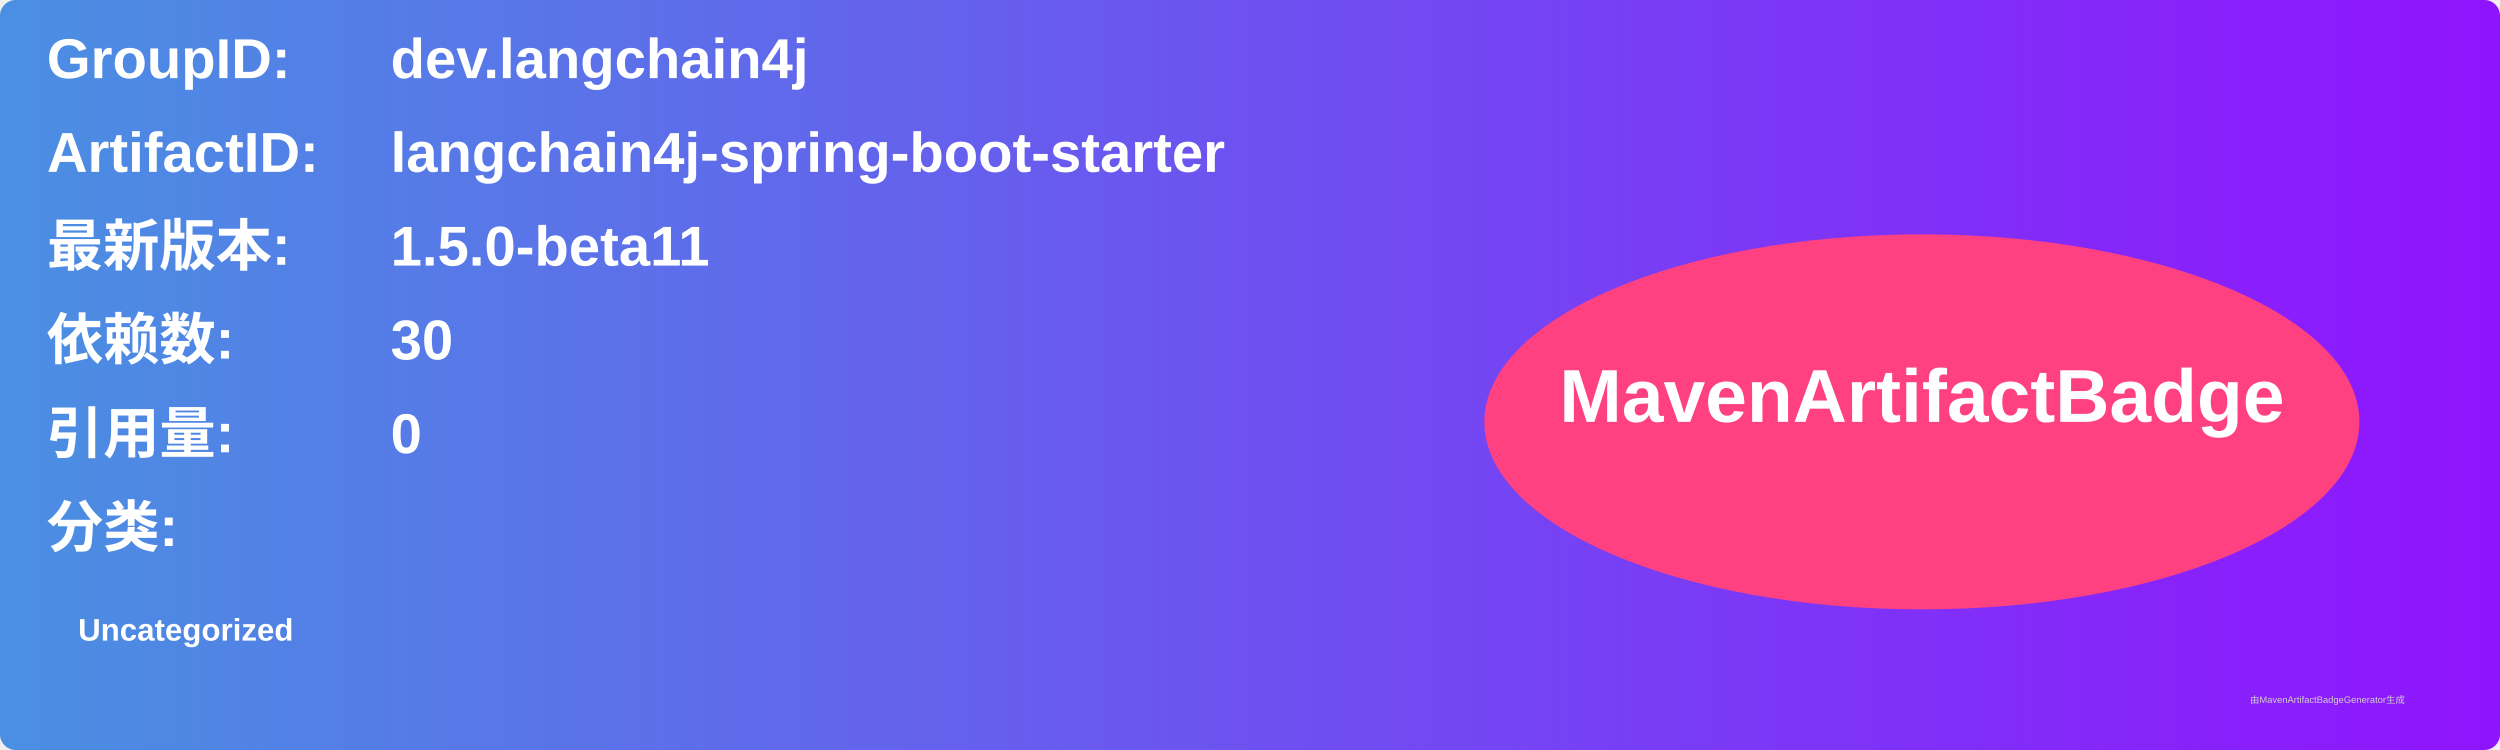
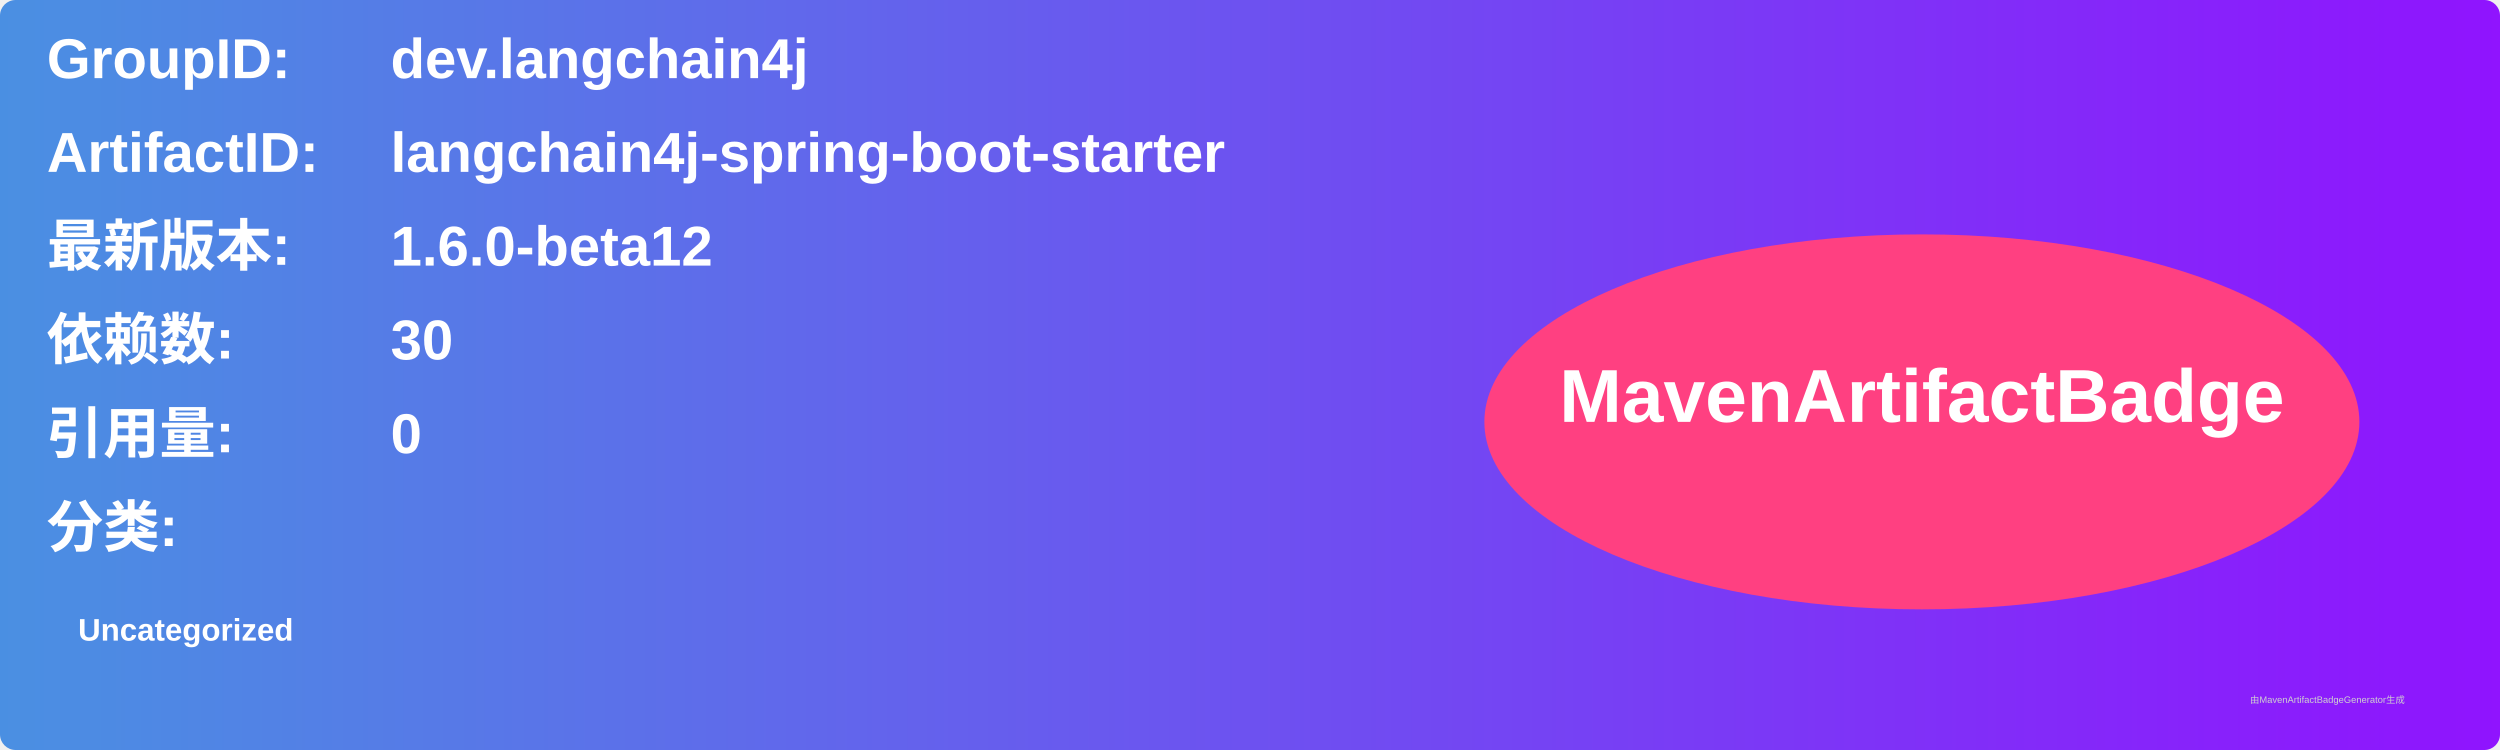
<svg xmlns="http://www.w3.org/2000/svg" width="800" height="240" viewBox="0 0 800 240">
  <linearGradient id="grad" x1="0%" y1="0%" x2="100%" y2="0%">
    <stop offset="0%" stop-color="#4a90e2" />
    <stop offset="100%" stop-color="#9013fe" />
  </linearGradient>
  <rect width="100%" height="100%" rx="5" ry="5" fill="url(#grad)" />
  <g transform="translate(15, 15)">
    <text x="0" y="10" font-family="Arial" font-size="18" fill="white" font-weight="bold" width="260">GroupID:</text>
    <text x="110" y="10" font-family="Arial" font-size="18" fill="white" font-weight="bold" width="460">dev.langchain4j</text>
    <text x="0" y="40" font-family="Arial" font-size="18" fill="white" font-weight="bold" width="260">ArtifactID:</text>
    <text x="110" y="40" font-family="Arial" font-size="18" fill="white" font-weight="bold" width="460">langchain4j-spring-boot-starter</text>
    <text x="0" y="70" font-family="Arial" font-size="18" fill="white" font-weight="bold">最新版本:</text>
    <text x="110" y="70" font-family="Arial" font-size="18" fill="white" font-weight="bold">
-       <tspan font-weight="bold">1.5.0-beta11</tspan>
+       <tspan font-weight="bold">1.6.0-beta12</tspan>
    </text>
    <text x="0" y="100" font-family="Arial" font-size="18" fill="white" font-weight="bold">依赖数: </text>
    <text x="110" y="100" font-family="Arial" font-size="18" fill="white">
      <tspan font-weight="bold">30</tspan>
    </text>
    <text x="0" y="130" font-family="Arial" font-size="18" fill="white" font-weight="bold">引用量: </text>
    <text x="110" y="130" font-family="Arial" font-size="18" fill="white">
      <tspan font-weight="bold">0</tspan>
    </text>
    <text x="0" y="160" font-family="Arial" font-size="18" fill="white" font-weight="bold">分类:</text>
    <text x="10" y="190" font-family="Arial" font-size="10" fill="white">
      <tspan font-weight="bold">Uncategorized</tspan>
    </text>
    <ellipse cx="600" cy="120" rx="140" ry="60" fill="#ff4081" />
    <text x="600" y="120" text-anchor="middle" font-family="Arial" font-size="24" fill="white" font-weight="bold">MavenArtifactBadge</text>
  </g>
  <text x="720" y="225" font-family="Arial" font-size="3" fill="#d0d0d0">由MavenArtifactBadgeGenerator生成</text>
</svg>
